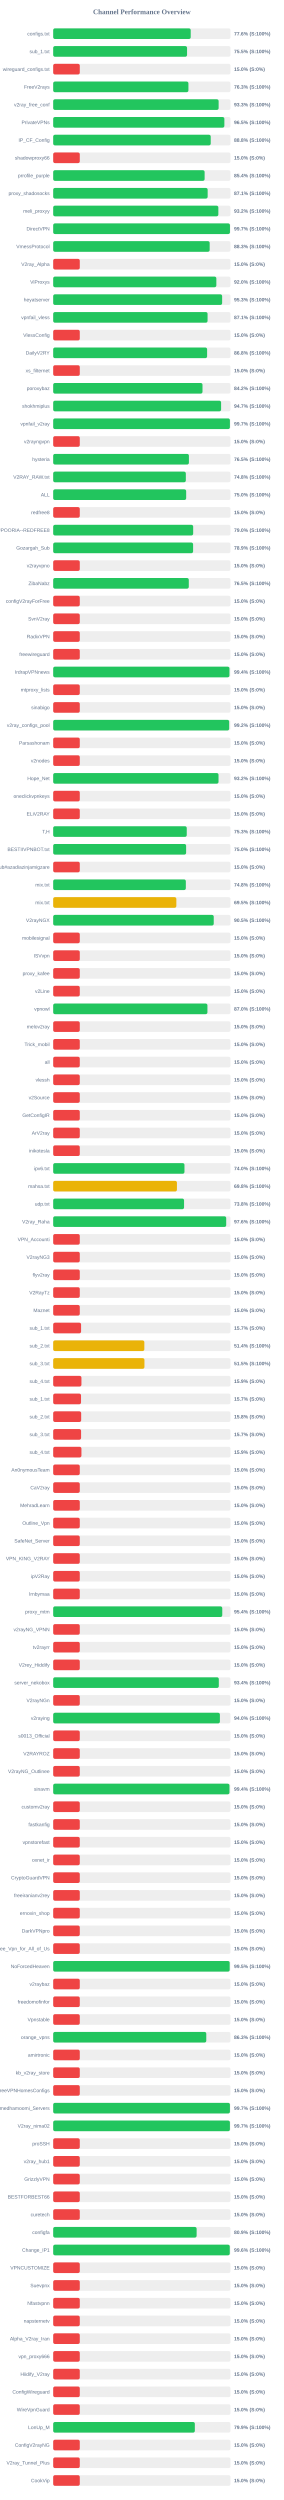
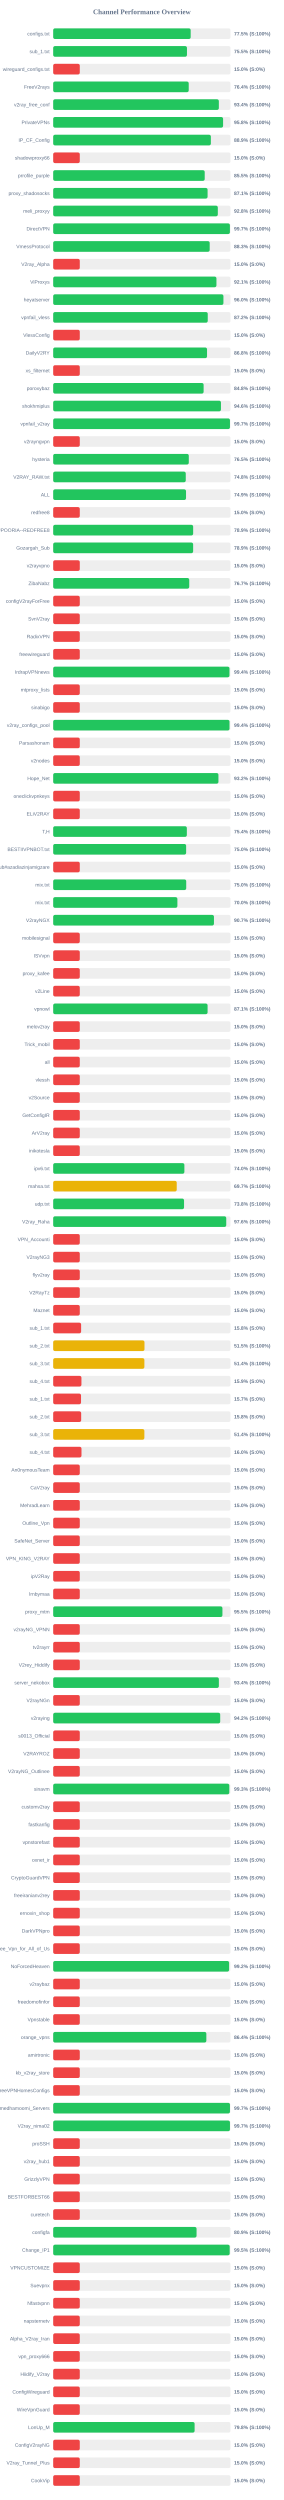
<svg xmlns="http://www.w3.org/2000/svg" width="800" height="7050" version="1.1">
  <style>
        .row { font: 14px Arial; fill: #64748b; }
        .score { font: bold 14px Arial; fill: #64748b; }
    </style>
  <text x="400" y="40" text-anchor="middle" font-size="20px" font-weight="bold" fill="#64748b">Channel Performance Overview</text>
  <rect x="150" y="80" width="500" height="30" fill="#eee" rx="5" />
-   <rect x="150" y="80" width="387.8" height="30" fill="#22c55e" rx="5" />
+   <rect x="150" y="80" width="387.7" height="30" fill="#22c55e" rx="5" />
  <text x="140" y="100" text-anchor="end" class="row">configs.txt</text>
-   <text x="660" y="100" text-anchor="start" class="score">77.6% (S:100%)</text>
+   <text x="660" y="100" text-anchor="start" class="score">77.5% (S:100%)</text>
  <rect x="150" y="130" width="500" height="30" fill="#eee" rx="5" />
-   <rect x="150" y="130" width="377.5" height="30" fill="#22c55e" rx="5" />
+   <rect x="150" y="130" width="377.25" height="30" fill="#22c55e" rx="5" />
  <text x="140" y="150" text-anchor="end" class="row">sub_1.txt</text>
  <text x="660" y="150" text-anchor="start" class="score">75.5% (S:100%)</text>
  <rect x="150" y="180" width="500" height="30" fill="#eee" rx="5" />
  <rect x="150" y="180" width="75.0" height="30" fill="#ef4444" rx="5" />
  <text x="140" y="200" text-anchor="end" class="row">wireguard_configs.txt</text>
  <text x="660" y="200" text-anchor="start" class="score">15.0% (S:0%)</text>
  <rect x="150" y="230" width="500" height="30" fill="#eee" rx="5" />
-   <rect x="150" y="230" width="381.35" height="30" fill="#22c55e" rx="5" />
+   <rect x="150" y="230" width="382.2" height="30" fill="#22c55e" rx="5" />
  <text x="140" y="250" text-anchor="end" class="row">FreeV2rays</text>
-   <text x="660" y="250" text-anchor="start" class="score">76.3% (S:100%)</text>
+   <text x="660" y="250" text-anchor="start" class="score">76.4% (S:100%)</text>
  <rect x="150" y="280" width="500" height="30" fill="#eee" rx="5" />
-   <rect x="150" y="280" width="466.55" height="30" fill="#22c55e" rx="5" />
+   <rect x="150" y="280" width="467.15" height="30" fill="#22c55e" rx="5" />
  <text x="140" y="300" text-anchor="end" class="row">v2ray_free_conf</text>
-   <text x="660" y="300" text-anchor="start" class="score">93.3% (S:100%)</text>
+   <text x="660" y="300" text-anchor="start" class="score">93.4% (S:100%)</text>
  <rect x="150" y="330" width="500" height="30" fill="#eee" rx="5" />
-   <rect x="150" y="330" width="482.7" height="30" fill="#22c55e" rx="5" />
+   <rect x="150" y="330" width="479.1" height="30" fill="#22c55e" rx="5" />
  <text x="140" y="350" text-anchor="end" class="row">PrivateVPNs</text>
-   <text x="660" y="350" text-anchor="start" class="score">96.5% (S:100%)</text>
+   <text x="660" y="350" text-anchor="start" class="score">95.8% (S:100%)</text>
  <rect x="150" y="380" width="500" height="30" fill="#eee" rx="5" />
-   <rect x="150" y="380" width="444.25" height="30" fill="#22c55e" rx="5" />
+   <rect x="150" y="380" width="444.65" height="30" fill="#22c55e" rx="5" />
  <text x="140" y="400" text-anchor="end" class="row">IP_CF_Config</text>
-   <text x="660" y="400" text-anchor="start" class="score">88.8% (S:100%)</text>
+   <text x="660" y="400" text-anchor="start" class="score">88.9% (S:100%)</text>
  <rect x="150" y="430" width="500" height="30" fill="#eee" rx="5" />
  <rect x="150" y="430" width="75.0" height="30" fill="#ef4444" rx="5" />
  <text x="140" y="450" text-anchor="end" class="row">shadowproxy66</text>
  <text x="660" y="450" text-anchor="start" class="score">15.0% (S:0%)</text>
  <rect x="150" y="480" width="500" height="30" fill="#eee" rx="5" />
-   <rect x="150" y="480" width="427.05" height="30" fill="#22c55e" rx="5" />
+   <rect x="150" y="480" width="427.3" height="30" fill="#22c55e" rx="5" />
  <text x="140" y="500" text-anchor="end" class="row">prrofile_purple</text>
-   <text x="660" y="500" text-anchor="start" class="score">85.4% (S:100%)</text>
+   <text x="660" y="500" text-anchor="start" class="score">85.5% (S:100%)</text>
  <rect x="150" y="530" width="500" height="30" fill="#eee" rx="5" />
-   <rect x="150" y="530" width="435.6" height="30" fill="#22c55e" rx="5" />
+   <rect x="150" y="530" width="435.4" height="30" fill="#22c55e" rx="5" />
  <text x="140" y="550" text-anchor="end" class="row">proxy_shadosocks</text>
  <text x="660" y="550" text-anchor="start" class="score">87.1% (S:100%)</text>
  <rect x="150" y="580" width="500" height="30" fill="#eee" rx="5" />
-   <rect x="150" y="580" width="465.75" height="30" fill="#22c55e" rx="5" />
+   <rect x="150" y="580" width="464.25" height="30" fill="#22c55e" rx="5" />
  <text x="140" y="600" text-anchor="end" class="row">meli_proxyy</text>
-   <text x="660" y="600" text-anchor="start" class="score">93.2% (S:100%)</text>
+   <text x="660" y="600" text-anchor="start" class="score">92.8% (S:100%)</text>
  <rect x="150" y="630" width="500" height="30" fill="#eee" rx="5" />
-   <rect x="150" y="630" width="498.5" height="30" fill="#22c55e" rx="5" />
+   <rect x="150" y="630" width="498.35" height="30" fill="#22c55e" rx="5" />
  <text x="140" y="650" text-anchor="end" class="row">DirectVPN</text>
  <text x="660" y="650" text-anchor="start" class="score">99.7% (S:100%)</text>
  <rect x="150" y="680" width="500" height="30" fill="#eee" rx="5" />
-   <rect x="150" y="680" width="441.3" height="30" fill="#22c55e" rx="5" />
+   <rect x="150" y="680" width="441.35" height="30" fill="#22c55e" rx="5" />
  <text x="140" y="700" text-anchor="end" class="row">VmessProtocol</text>
  <text x="660" y="700" text-anchor="start" class="score">88.3% (S:100%)</text>
  <rect x="150" y="730" width="500" height="30" fill="#eee" rx="5" />
  <rect x="150" y="730" width="75.0" height="30" fill="#ef4444" rx="5" />
  <text x="140" y="750" text-anchor="end" class="row">V2ray_Alpha</text>
  <text x="660" y="750" text-anchor="start" class="score">15.0% (S:0%)</text>
  <rect x="150" y="780" width="500" height="30" fill="#eee" rx="5" />
-   <rect x="150" y="780" width="460.1" height="30" fill="#22c55e" rx="5" />
+   <rect x="150" y="780" width="460.35" height="30" fill="#22c55e" rx="5" />
  <text x="140" y="800" text-anchor="end" class="row">ViProxys</text>
-   <text x="660" y="800" text-anchor="start" class="score">92.0% (S:100%)</text>
+   <text x="660" y="800" text-anchor="start" class="score">92.1% (S:100%)</text>
  <rect x="150" y="830" width="500" height="30" fill="#eee" rx="5" />
-   <rect x="150" y="830" width="476.4" height="30" fill="#22c55e" rx="5" />
+   <rect x="150" y="830" width="480.05" height="30" fill="#22c55e" rx="5" />
  <text x="140" y="850" text-anchor="end" class="row">heyatserver</text>
-   <text x="660" y="850" text-anchor="start" class="score">95.3% (S:100%)</text>
+   <text x="660" y="850" text-anchor="start" class="score">96.0% (S:100%)</text>
  <rect x="150" y="880" width="500" height="30" fill="#eee" rx="5" />
-   <rect x="150" y="880" width="435.35" height="30" fill="#22c55e" rx="5" />
+   <rect x="150" y="880" width="435.85" height="30" fill="#22c55e" rx="5" />
  <text x="140" y="900" text-anchor="end" class="row">vpnfail_vless</text>
-   <text x="660" y="900" text-anchor="start" class="score">87.1% (S:100%)</text>
+   <text x="660" y="900" text-anchor="start" class="score">87.2% (S:100%)</text>
  <rect x="150" y="930" width="500" height="30" fill="#eee" rx="5" />
  <rect x="150" y="930" width="75.0" height="30" fill="#ef4444" rx="5" />
  <text x="140" y="950" text-anchor="end" class="row">VlessConfig</text>
  <text x="660" y="950" text-anchor="start" class="score">15.0% (S:0%)</text>
  <rect x="150" y="980" width="500" height="30" fill="#eee" rx="5" />
-   <rect x="150" y="980" width="434.05" height="30" fill="#22c55e" rx="5" />
+   <rect x="150" y="980" width="433.85" height="30" fill="#22c55e" rx="5" />
  <text x="140" y="1000" text-anchor="end" class="row">DailyV2RY</text>
  <text x="660" y="1000" text-anchor="start" class="score">86.8% (S:100%)</text>
  <rect x="150" y="1030" width="500" height="30" fill="#eee" rx="5" />
  <rect x="150" y="1030" width="75.0" height="30" fill="#ef4444" rx="5" />
  <text x="140" y="1050" text-anchor="end" class="row">xs_filternet</text>
  <text x="660" y="1050" text-anchor="start" class="score">15.0% (S:0%)</text>
  <rect x="150" y="1080" width="500" height="30" fill="#eee" rx="5" />
-   <rect x="150" y="1080" width="421.05" height="30" fill="#22c55e" rx="5" />
+   <rect x="150" y="1080" width="424.2" height="30" fill="#22c55e" rx="5" />
  <text x="140" y="1100" text-anchor="end" class="row">poroxybaz</text>
-   <text x="660" y="1100" text-anchor="start" class="score">84.2% (S:100%)</text>
+   <text x="660" y="1100" text-anchor="start" class="score">84.8% (S:100%)</text>
  <rect x="150" y="1130" width="500" height="30" fill="#eee" rx="5" />
-   <rect x="150" y="1130" width="473.5" height="30" fill="#22c55e" rx="5" />
+   <rect x="150" y="1130" width="473.1" height="30" fill="#22c55e" rx="5" />
  <text x="140" y="1150" text-anchor="end" class="row">shokhmiplus</text>
-   <text x="660" y="1150" text-anchor="start" class="score">94.7% (S:100%)</text>
+   <text x="660" y="1150" text-anchor="start" class="score">94.6% (S:100%)</text>
  <rect x="150" y="1180" width="500" height="30" fill="#eee" rx="5" />
-   <rect x="150" y="1180" width="498.35" height="30" fill="#22c55e" rx="5" />
+   <rect x="150" y="1180" width="498.5" height="30" fill="#22c55e" rx="5" />
  <text x="140" y="1200" text-anchor="end" class="row">vpnfail_v2ray</text>
  <text x="660" y="1200" text-anchor="start" class="score">99.7% (S:100%)</text>
  <rect x="150" y="1230" width="500" height="30" fill="#eee" rx="5" />
  <rect x="150" y="1230" width="75.0" height="30" fill="#ef4444" rx="5" />
  <text x="140" y="1250" text-anchor="end" class="row">v2rayngvpn</text>
  <text x="660" y="1250" text-anchor="start" class="score">15.0% (S:0%)</text>
  <rect x="150" y="1280" width="500" height="30" fill="#eee" rx="5" />
-   <rect x="150" y="1280" width="382.75" height="30" fill="#22c55e" rx="5" />
+   <rect x="150" y="1280" width="382.4" height="30" fill="#22c55e" rx="5" />
  <text x="140" y="1300" text-anchor="end" class="row">hysteria</text>
  <text x="660" y="1300" text-anchor="start" class="score">76.5% (S:100%)</text>
  <rect x="150" y="1330" width="500" height="30" fill="#eee" rx="5" />
-   <rect x="150" y="1330" width="374.05" height="30" fill="#22c55e" rx="5" />
+   <rect x="150" y="1330" width="373.85" height="30" fill="#22c55e" rx="5" />
  <text x="140" y="1350" text-anchor="end" class="row">V2RAY_RAW.txt</text>
  <text x="660" y="1350" text-anchor="start" class="score">74.8% (S:100%)</text>
  <rect x="150" y="1380" width="500" height="30" fill="#eee" rx="5" />
-   <rect x="150" y="1380" width="375.0" height="30" fill="#22c55e" rx="5" />
+   <rect x="150" y="1380" width="374.6" height="30" fill="#22c55e" rx="5" />
  <text x="140" y="1400" text-anchor="end" class="row">ALL</text>
-   <text x="660" y="1400" text-anchor="start" class="score">75.0% (S:100%)</text>
+   <text x="660" y="1400" text-anchor="start" class="score">74.9% (S:100%)</text>
  <rect x="150" y="1430" width="500" height="30" fill="#eee" rx="5" />
  <rect x="150" y="1430" width="75.0" height="30" fill="#ef4444" rx="5" />
  <text x="140" y="1450" text-anchor="end" class="row">redfree8</text>
  <text x="660" y="1450" text-anchor="start" class="score">15.0% (S:0%)</text>
  <rect x="150" y="1480" width="500" height="30" fill="#eee" rx="5" />
-   <rect x="150" y="1480" width="394.75" height="30" fill="#22c55e" rx="5" />
+   <rect x="150" y="1480" width="394.7" height="30" fill="#22c55e" rx="5" />
  <text x="140" y="1500" text-anchor="end" class="row">POORIA--REDFREE8.txt#POORIA--REDFREE8</text>
-   <text x="660" y="1500" text-anchor="start" class="score">79.0% (S:100%)</text>
+   <text x="660" y="1500" text-anchor="start" class="score">78.9% (S:100%)</text>
  <rect x="150" y="1530" width="500" height="30" fill="#eee" rx="5" />
-   <rect x="150" y="1530" width="394.55" height="30" fill="#22c55e" rx="5" />
+   <rect x="150" y="1530" width="394.65" height="30" fill="#22c55e" rx="5" />
  <text x="140" y="1550" text-anchor="end" class="row">Gozargah_Sub</text>
  <text x="660" y="1550" text-anchor="start" class="score">78.9% (S:100%)</text>
  <rect x="150" y="1580" width="500" height="30" fill="#eee" rx="5" />
  <rect x="150" y="1580" width="75.0" height="30" fill="#ef4444" rx="5" />
  <text x="140" y="1600" text-anchor="end" class="row">v2rayvpno</text>
  <text x="660" y="1600" text-anchor="start" class="score">15.0% (S:0%)</text>
  <rect x="150" y="1630" width="500" height="30" fill="#eee" rx="5" />
-   <rect x="150" y="1630" width="382.4" height="30" fill="#22c55e" rx="5" />
+   <rect x="150" y="1630" width="383.65" height="30" fill="#22c55e" rx="5" />
  <text x="140" y="1650" text-anchor="end" class="row">ZibaNabz</text>
-   <text x="660" y="1650" text-anchor="start" class="score">76.5% (S:100%)</text>
+   <text x="660" y="1650" text-anchor="start" class="score">76.7% (S:100%)</text>
  <rect x="150" y="1680" width="500" height="30" fill="#eee" rx="5" />
  <rect x="150" y="1680" width="75.0" height="30" fill="#ef4444" rx="5" />
  <text x="140" y="1700" text-anchor="end" class="row">configV2rayForFree</text>
  <text x="660" y="1700" text-anchor="start" class="score">15.0% (S:0%)</text>
  <rect x="150" y="1730" width="500" height="30" fill="#eee" rx="5" />
  <rect x="150" y="1730" width="75.0" height="30" fill="#ef4444" rx="5" />
  <text x="140" y="1750" text-anchor="end" class="row">SvnV2ray</text>
  <text x="660" y="1750" text-anchor="start" class="score">15.0% (S:0%)</text>
  <rect x="150" y="1780" width="500" height="30" fill="#eee" rx="5" />
  <rect x="150" y="1780" width="75.0" height="30" fill="#ef4444" rx="5" />
  <text x="140" y="1800" text-anchor="end" class="row">RadixVPN</text>
  <text x="660" y="1800" text-anchor="start" class="score">15.0% (S:0%)</text>
  <rect x="150" y="1830" width="500" height="30" fill="#eee" rx="5" />
  <rect x="150" y="1830" width="75.0" height="30" fill="#ef4444" rx="5" />
  <text x="140" y="1850" text-anchor="end" class="row">freewireguard</text>
  <text x="660" y="1850" text-anchor="start" class="score">15.0% (S:0%)</text>
  <rect x="150" y="1880" width="500" height="30" fill="#eee" rx="5" />
-   <rect x="150" y="1880" width="497.05" height="30" fill="#22c55e" rx="5" />
+   <rect x="150" y="1880" width="497.1" height="30" fill="#22c55e" rx="5" />
  <text x="140" y="1900" text-anchor="end" class="row">IrdrapVPNnews</text>
  <text x="660" y="1900" text-anchor="start" class="score">99.4% (S:100%)</text>
  <rect x="150" y="1930" width="500" height="30" fill="#eee" rx="5" />
  <rect x="150" y="1930" width="75.0" height="30" fill="#ef4444" rx="5" />
  <text x="140" y="1950" text-anchor="end" class="row">mtproxy_lists</text>
  <text x="660" y="1950" text-anchor="start" class="score">15.0% (S:0%)</text>
  <rect x="150" y="1980" width="500" height="30" fill="#eee" rx="5" />
  <rect x="150" y="1980" width="75.0" height="30" fill="#ef4444" rx="5" />
  <text x="140" y="2000" text-anchor="end" class="row">sinabigo</text>
  <text x="660" y="2000" text-anchor="start" class="score">15.0% (S:0%)</text>
  <rect x="150" y="2030" width="500" height="30" fill="#eee" rx="5" />
-   <rect x="150" y="2030" width="496.25" height="30" fill="#22c55e" rx="5" />
+   <rect x="150" y="2030" width="497.2" height="30" fill="#22c55e" rx="5" />
  <text x="140" y="2050" text-anchor="end" class="row">v2ray_configs_pool</text>
-   <text x="660" y="2050" text-anchor="start" class="score">99.2% (S:100%)</text>
+   <text x="660" y="2050" text-anchor="start" class="score">99.4% (S:100%)</text>
  <rect x="150" y="2080" width="500" height="30" fill="#eee" rx="5" />
  <rect x="150" y="2080" width="75.0" height="30" fill="#ef4444" rx="5" />
  <text x="140" y="2100" text-anchor="end" class="row">Parsashonam</text>
  <text x="660" y="2100" text-anchor="start" class="score">15.0% (S:0%)</text>
  <rect x="150" y="2130" width="500" height="30" fill="#eee" rx="5" />
  <rect x="150" y="2130" width="75.0" height="30" fill="#ef4444" rx="5" />
  <text x="140" y="2150" text-anchor="end" class="row">v2nodes</text>
  <text x="660" y="2150" text-anchor="start" class="score">15.0% (S:0%)</text>
  <rect x="150" y="2180" width="500" height="30" fill="#eee" rx="5" />
-   <rect x="150" y="2180" width="466.25" height="30" fill="#22c55e" rx="5" />
+   <rect x="150" y="2180" width="466.0" height="30" fill="#22c55e" rx="5" />
  <text x="140" y="2200" text-anchor="end" class="row">Hope_Net</text>
  <text x="660" y="2200" text-anchor="start" class="score">93.2% (S:100%)</text>
  <rect x="150" y="2230" width="500" height="30" fill="#eee" rx="5" />
  <rect x="150" y="2230" width="75.0" height="30" fill="#ef4444" rx="5" />
  <text x="140" y="2250" text-anchor="end" class="row">oneclickvpnkeys</text>
  <text x="660" y="2250" text-anchor="start" class="score">15.0% (S:0%)</text>
  <rect x="150" y="2280" width="500" height="30" fill="#eee" rx="5" />
  <rect x="150" y="2280" width="75.0" height="30" fill="#ef4444" rx="5" />
  <text x="140" y="2300" text-anchor="end" class="row">ELiV2RAY</text>
  <text x="660" y="2300" text-anchor="start" class="score">15.0% (S:0%)</text>
  <rect x="150" y="2330" width="500" height="30" fill="#eee" rx="5" />
-   <rect x="150" y="2330" width="376.65" height="30" fill="#22c55e" rx="5" />
+   <rect x="150" y="2330" width="376.9" height="30" fill="#22c55e" rx="5" />
  <text x="140" y="2350" text-anchor="end" class="row">T,H</text>
-   <text x="660" y="2350" text-anchor="start" class="score">75.3% (S:100%)</text>
+   <text x="660" y="2350" text-anchor="start" class="score">75.4% (S:100%)</text>
  <rect x="150" y="2380" width="500" height="30" fill="#eee" rx="5" />
-   <rect x="150" y="2380" width="374.85" height="30" fill="#22c55e" rx="5" />
+   <rect x="150" y="2380" width="374.9" height="30" fill="#22c55e" rx="5" />
  <text x="140" y="2400" text-anchor="end" class="row">BESTIIVPNBOT.txt</text>
  <text x="660" y="2400" text-anchor="start" class="score">75.0% (S:100%)</text>
  <rect x="150" y="2430" width="500" height="30" fill="#eee" rx="5" />
  <rect x="150" y="2430" width="75.0" height="30" fill="#ef4444" rx="5" />
  <text x="140" y="2450" text-anchor="end" class="row">Sub#azadiazinjamigzare</text>
  <text x="660" y="2450" text-anchor="start" class="score">15.0% (S:0%)</text>
  <rect x="150" y="2480" width="500" height="30" fill="#eee" rx="5" />
-   <rect x="150" y="2480" width="374.05" height="30" fill="#22c55e" rx="5" />
+   <rect x="150" y="2480" width="375.15" height="30" fill="#22c55e" rx="5" />
  <text x="140" y="2500" text-anchor="end" class="row">mix.txt</text>
-   <text x="660" y="2500" text-anchor="start" class="score">74.8% (S:100%)</text>
+   <text x="660" y="2500" text-anchor="start" class="score">75.0% (S:100%)</text>
  <rect x="150" y="2530" width="500" height="30" fill="#eee" rx="5" />
-   <rect x="150" y="2530" width="347.3" height="30" fill="#eab308" rx="5" />
+   <rect x="150" y="2530" width="350.25" height="30" fill="#22c55e" rx="5" />
  <text x="140" y="2550" text-anchor="end" class="row">mix.txt</text>
-   <text x="660" y="2550" text-anchor="start" class="score">69.5% (S:100%)</text>
+   <text x="660" y="2550" text-anchor="start" class="score">70.0% (S:100%)</text>
  <rect x="150" y="2580" width="500" height="30" fill="#eee" rx="5" />
-   <rect x="150" y="2580" width="452.75" height="30" fill="#22c55e" rx="5" />
+   <rect x="150" y="2580" width="453.35" height="30" fill="#22c55e" rx="5" />
  <text x="140" y="2600" text-anchor="end" class="row">V2rayNGX</text>
-   <text x="660" y="2600" text-anchor="start" class="score">90.5% (S:100%)</text>
+   <text x="660" y="2600" text-anchor="start" class="score">90.7% (S:100%)</text>
  <rect x="150" y="2630" width="500" height="30" fill="#eee" rx="5" />
  <rect x="150" y="2630" width="75.0" height="30" fill="#ef4444" rx="5" />
  <text x="140" y="2650" text-anchor="end" class="row">mobilesignal</text>
  <text x="660" y="2650" text-anchor="start" class="score">15.0% (S:0%)</text>
  <rect x="150" y="2680" width="500" height="30" fill="#eee" rx="5" />
  <rect x="150" y="2680" width="75.0" height="30" fill="#ef4444" rx="5" />
  <text x="140" y="2700" text-anchor="end" class="row">ISVvpn</text>
  <text x="660" y="2700" text-anchor="start" class="score">15.0% (S:0%)</text>
  <rect x="150" y="2730" width="500" height="30" fill="#eee" rx="5" />
  <rect x="150" y="2730" width="75.0" height="30" fill="#ef4444" rx="5" />
  <text x="140" y="2750" text-anchor="end" class="row">proxy_kafee</text>
  <text x="660" y="2750" text-anchor="start" class="score">15.0% (S:0%)</text>
  <rect x="150" y="2780" width="500" height="30" fill="#eee" rx="5" />
  <rect x="150" y="2780" width="75.0" height="30" fill="#ef4444" rx="5" />
  <text x="140" y="2800" text-anchor="end" class="row">v2Line</text>
  <text x="660" y="2800" text-anchor="start" class="score">15.0% (S:0%)</text>
  <rect x="150" y="2830" width="500" height="30" fill="#eee" rx="5" />
-   <rect x="150" y="2830" width="434.95" height="30" fill="#22c55e" rx="5" />
+   <rect x="150" y="2830" width="435.4" height="30" fill="#22c55e" rx="5" />
  <text x="140" y="2850" text-anchor="end" class="row">vpnowl</text>
-   <text x="660" y="2850" text-anchor="start" class="score">87.0% (S:100%)</text>
+   <text x="660" y="2850" text-anchor="start" class="score">87.1% (S:100%)</text>
  <rect x="150" y="2880" width="500" height="30" fill="#eee" rx="5" />
  <rect x="150" y="2880" width="75.0" height="30" fill="#ef4444" rx="5" />
  <text x="140" y="2900" text-anchor="end" class="row">melov2ray</text>
  <text x="660" y="2900" text-anchor="start" class="score">15.0% (S:0%)</text>
  <rect x="150" y="2930" width="500" height="30" fill="#eee" rx="5" />
  <rect x="150" y="2930" width="75.0" height="30" fill="#ef4444" rx="5" />
  <text x="140" y="2950" text-anchor="end" class="row">Trick_mobil</text>
  <text x="660" y="2950" text-anchor="start" class="score">15.0% (S:0%)</text>
  <rect x="150" y="2980" width="500" height="30" fill="#eee" rx="5" />
  <rect x="150" y="2980" width="75.0" height="30" fill="#ef4444" rx="5" />
  <text x="140" y="3000" text-anchor="end" class="row">all</text>
  <text x="660" y="3000" text-anchor="start" class="score">15.0% (S:0%)</text>
  <rect x="150" y="3030" width="500" height="30" fill="#eee" rx="5" />
  <rect x="150" y="3030" width="75.0" height="30" fill="#ef4444" rx="5" />
  <text x="140" y="3050" text-anchor="end" class="row">vlessh</text>
  <text x="660" y="3050" text-anchor="start" class="score">15.0% (S:0%)</text>
  <rect x="150" y="3080" width="500" height="30" fill="#eee" rx="5" />
  <rect x="150" y="3080" width="75.0" height="30" fill="#ef4444" rx="5" />
  <text x="140" y="3100" text-anchor="end" class="row">v2Source</text>
  <text x="660" y="3100" text-anchor="start" class="score">15.0% (S:0%)</text>
  <rect x="150" y="3130" width="500" height="30" fill="#eee" rx="5" />
  <rect x="150" y="3130" width="75.0" height="30" fill="#ef4444" rx="5" />
  <text x="140" y="3150" text-anchor="end" class="row">GetConfigIR</text>
  <text x="660" y="3150" text-anchor="start" class="score">15.0% (S:0%)</text>
  <rect x="150" y="3180" width="500" height="30" fill="#eee" rx="5" />
  <rect x="150" y="3180" width="75.0" height="30" fill="#ef4444" rx="5" />
  <text x="140" y="3200" text-anchor="end" class="row">ArV2ray</text>
  <text x="660" y="3200" text-anchor="start" class="score">15.0% (S:0%)</text>
  <rect x="150" y="3230" width="500" height="30" fill="#eee" rx="5" />
  <rect x="150" y="3230" width="75.0" height="30" fill="#ef4444" rx="5" />
  <text x="140" y="3250" text-anchor="end" class="row">inikotesla</text>
  <text x="660" y="3250" text-anchor="start" class="score">15.0% (S:0%)</text>
  <rect x="150" y="3280" width="500" height="30" fill="#eee" rx="5" />
-   <rect x="150" y="3280" width="370.2" height="30" fill="#22c55e" rx="5" />
+   <rect x="150" y="3280" width="369.95" height="30" fill="#22c55e" rx="5" />
  <text x="140" y="3300" text-anchor="end" class="row">ipv6.txt</text>
  <text x="660" y="3300" text-anchor="start" class="score">74.0% (S:100%)</text>
  <rect x="150" y="3330" width="500" height="30" fill="#eee" rx="5" />
-   <rect x="150" y="3330" width="348.95" height="30" fill="#eab308" rx="5" />
+   <rect x="150" y="3330" width="348.4" height="30" fill="#eab308" rx="5" />
  <text x="140" y="3350" text-anchor="end" class="row">mahsa.txt</text>
-   <text x="660" y="3350" text-anchor="start" class="score">69.8% (S:100%)</text>
+   <text x="660" y="3350" text-anchor="start" class="score">69.7% (S:100%)</text>
  <rect x="150" y="3380" width="500" height="30" fill="#eee" rx="5" />
-   <rect x="150" y="3380" width="369.05" height="30" fill="#22c55e" rx="5" />
+   <rect x="150" y="3380" width="369.0" height="30" fill="#22c55e" rx="5" />
  <text x="140" y="3400" text-anchor="end" class="row">udp.txt</text>
  <text x="660" y="3400" text-anchor="start" class="score">73.8% (S:100%)</text>
  <rect x="150" y="3430" width="500" height="30" fill="#eee" rx="5" />
-   <rect x="150" y="3430" width="487.9" height="30" fill="#22c55e" rx="5" />
+   <rect x="150" y="3430" width="488.0" height="30" fill="#22c55e" rx="5" />
  <text x="140" y="3450" text-anchor="end" class="row">V2ray_Raha</text>
  <text x="660" y="3450" text-anchor="start" class="score">97.6% (S:100%)</text>
  <rect x="150" y="3480" width="500" height="30" fill="#eee" rx="5" />
  <rect x="150" y="3480" width="75.0" height="30" fill="#ef4444" rx="5" />
  <text x="140" y="3500" text-anchor="end" class="row">VPN_Accounti</text>
  <text x="660" y="3500" text-anchor="start" class="score">15.0% (S:0%)</text>
  <rect x="150" y="3530" width="500" height="30" fill="#eee" rx="5" />
  <rect x="150" y="3530" width="75.0" height="30" fill="#ef4444" rx="5" />
  <text x="140" y="3550" text-anchor="end" class="row">V2rayNG3</text>
  <text x="660" y="3550" text-anchor="start" class="score">15.0% (S:0%)</text>
  <rect x="150" y="3580" width="500" height="30" fill="#eee" rx="5" />
  <rect x="150" y="3580" width="75.0" height="30" fill="#ef4444" rx="5" />
  <text x="140" y="3600" text-anchor="end" class="row">flyv2ray</text>
  <text x="660" y="3600" text-anchor="start" class="score">15.0% (S:0%)</text>
  <rect x="150" y="3630" width="500" height="30" fill="#eee" rx="5" />
  <rect x="150" y="3630" width="75.0" height="30" fill="#ef4444" rx="5" />
  <text x="140" y="3650" text-anchor="end" class="row">V2RayTz</text>
  <text x="660" y="3650" text-anchor="start" class="score">15.0% (S:0%)</text>
  <rect x="150" y="3680" width="500" height="30" fill="#eee" rx="5" />
  <rect x="150" y="3680" width="75.0" height="30" fill="#ef4444" rx="5" />
  <text x="140" y="3700" text-anchor="end" class="row">Maznet</text>
  <text x="660" y="3700" text-anchor="start" class="score">15.0% (S:0%)</text>
  <rect x="150" y="3730" width="500" height="30" fill="#eee" rx="5" />
-   <rect x="150" y="3730" width="78.65" height="30" fill="#ef4444" rx="5" />
+   <rect x="150" y="3730" width="78.75" height="30" fill="#ef4444" rx="5" />
  <text x="140" y="3750" text-anchor="end" class="row">sub_1.txt</text>
-   <text x="660" y="3750" text-anchor="start" class="score">15.7% (S:0%)</text>
+   <text x="660" y="3750" text-anchor="start" class="score">15.8% (S:0%)</text>
  <rect x="150" y="3780" width="500" height="30" fill="#eee" rx="5" />
-   <rect x="150" y="3780" width="257.05" height="30" fill="#eab308" rx="5" />
+   <rect x="150" y="3780" width="257.45" height="30" fill="#eab308" rx="5" />
  <text x="140" y="3800" text-anchor="end" class="row">sub_2.txt</text>
-   <text x="660" y="3800" text-anchor="start" class="score">51.4% (S:100%)</text>
+   <text x="660" y="3800" text-anchor="start" class="score">51.5% (S:100%)</text>
  <rect x="150" y="3830" width="500" height="30" fill="#eee" rx="5" />
-   <rect x="150" y="3830" width="257.35" height="30" fill="#eab308" rx="5" />
+   <rect x="150" y="3830" width="257.15" height="30" fill="#eab308" rx="5" />
  <text x="140" y="3850" text-anchor="end" class="row">sub_3.txt</text>
-   <text x="660" y="3850" text-anchor="start" class="score">51.5% (S:100%)</text>
+   <text x="660" y="3850" text-anchor="start" class="score">51.4% (S:100%)</text>
  <rect x="150" y="3880" width="500" height="30" fill="#eee" rx="5" />
  <rect x="150" y="3880" width="79.65" height="30" fill="#ef4444" rx="5" />
  <text x="140" y="3900" text-anchor="end" class="row">sub_4.txt</text>
  <text x="660" y="3900" text-anchor="start" class="score">15.9% (S:0%)</text>
  <rect x="150" y="3930" width="500" height="30" fill="#eee" rx="5" />
  <rect x="150" y="3930" width="78.5" height="30" fill="#ef4444" rx="5" />
  <text x="140" y="3950" text-anchor="end" class="row">sub_1.txt</text>
  <text x="660" y="3950" text-anchor="start" class="score">15.7% (S:0%)</text>
  <rect x="150" y="3980" width="500" height="30" fill="#eee" rx="5" />
  <rect x="150" y="3980" width="78.9" height="30" fill="#ef4444" rx="5" />
  <text x="140" y="4000" text-anchor="end" class="row">sub_2.txt</text>
  <text x="660" y="4000" text-anchor="start" class="score">15.8% (S:0%)</text>
  <rect x="150" y="4030" width="500" height="30" fill="#eee" rx="5" />
-   <rect x="150" y="4030" width="78.65" height="30" fill="#ef4444" rx="5" />
+   <rect x="150" y="4030" width="257.1" height="30" fill="#eab308" rx="5" />
  <text x="140" y="4050" text-anchor="end" class="row">sub_3.txt</text>
-   <text x="660" y="4050" text-anchor="start" class="score">15.7% (S:0%)</text>
+   <text x="660" y="4050" text-anchor="start" class="score">51.4% (S:100%)</text>
  <rect x="150" y="4080" width="500" height="30" fill="#eee" rx="5" />
-   <rect x="150" y="4080" width="79.65" height="30" fill="#ef4444" rx="5" />
+   <rect x="150" y="4080" width="79.8" height="30" fill="#ef4444" rx="5" />
  <text x="140" y="4100" text-anchor="end" class="row">sub_4.txt</text>
-   <text x="660" y="4100" text-anchor="start" class="score">15.9% (S:0%)</text>
+   <text x="660" y="4100" text-anchor="start" class="score">16.0% (S:0%)</text>
  <rect x="150" y="4130" width="500" height="30" fill="#eee" rx="5" />
  <rect x="150" y="4130" width="75.0" height="30" fill="#ef4444" rx="5" />
  <text x="140" y="4150" text-anchor="end" class="row">An0nymousTeam</text>
  <text x="660" y="4150" text-anchor="start" class="score">15.0% (S:0%)</text>
  <rect x="150" y="4180" width="500" height="30" fill="#eee" rx="5" />
  <rect x="150" y="4180" width="75.0" height="30" fill="#ef4444" rx="5" />
  <text x="140" y="4200" text-anchor="end" class="row">CaV2ray</text>
  <text x="660" y="4200" text-anchor="start" class="score">15.0% (S:0%)</text>
  <rect x="150" y="4230" width="500" height="30" fill="#eee" rx="5" />
  <rect x="150" y="4230" width="75.0" height="30" fill="#ef4444" rx="5" />
  <text x="140" y="4250" text-anchor="end" class="row">MehradLearn</text>
  <text x="660" y="4250" text-anchor="start" class="score">15.0% (S:0%)</text>
  <rect x="150" y="4280" width="500" height="30" fill="#eee" rx="5" />
  <rect x="150" y="4280" width="75.0" height="30" fill="#ef4444" rx="5" />
  <text x="140" y="4300" text-anchor="end" class="row">Outline_Vpn</text>
  <text x="660" y="4300" text-anchor="start" class="score">15.0% (S:0%)</text>
  <rect x="150" y="4330" width="500" height="30" fill="#eee" rx="5" />
  <rect x="150" y="4330" width="75.0" height="30" fill="#ef4444" rx="5" />
  <text x="140" y="4350" text-anchor="end" class="row">SafeNet_Server</text>
  <text x="660" y="4350" text-anchor="start" class="score">15.0% (S:0%)</text>
  <rect x="150" y="4380" width="500" height="30" fill="#eee" rx="5" />
  <rect x="150" y="4380" width="75.0" height="30" fill="#ef4444" rx="5" />
  <text x="140" y="4400" text-anchor="end" class="row">VPN_KING_V2RAY</text>
  <text x="660" y="4400" text-anchor="start" class="score">15.0% (S:0%)</text>
  <rect x="150" y="4430" width="500" height="30" fill="#eee" rx="5" />
  <rect x="150" y="4430" width="75.0" height="30" fill="#ef4444" rx="5" />
  <text x="140" y="4450" text-anchor="end" class="row">ipV2Ray</text>
  <text x="660" y="4450" text-anchor="start" class="score">15.0% (S:0%)</text>
  <rect x="150" y="4480" width="500" height="30" fill="#eee" rx="5" />
  <rect x="150" y="4480" width="75.0" height="30" fill="#ef4444" rx="5" />
  <text x="140" y="4500" text-anchor="end" class="row">lrnbymaa</text>
  <text x="660" y="4500" text-anchor="start" class="score">15.0% (S:0%)</text>
  <rect x="150" y="4530" width="500" height="30" fill="#eee" rx="5" />
-   <rect x="150" y="4530" width="476.8" height="30" fill="#22c55e" rx="5" />
+   <rect x="150" y="4530" width="477.25" height="30" fill="#22c55e" rx="5" />
  <text x="140" y="4550" text-anchor="end" class="row">proxy_mtm</text>
-   <text x="660" y="4550" text-anchor="start" class="score">95.4% (S:100%)</text>
+   <text x="660" y="4550" text-anchor="start" class="score">95.5% (S:100%)</text>
  <rect x="150" y="4580" width="500" height="30" fill="#eee" rx="5" />
  <rect x="150" y="4580" width="75.0" height="30" fill="#ef4444" rx="5" />
  <text x="140" y="4600" text-anchor="end" class="row">v2rayNG_VPNN</text>
  <text x="660" y="4600" text-anchor="start" class="score">15.0% (S:0%)</text>
  <rect x="150" y="4630" width="500" height="30" fill="#eee" rx="5" />
  <rect x="150" y="4630" width="75.0" height="30" fill="#ef4444" rx="5" />
  <text x="140" y="4650" text-anchor="end" class="row">tv2rayrr</text>
  <text x="660" y="4650" text-anchor="start" class="score">15.0% (S:0%)</text>
  <rect x="150" y="4680" width="500" height="30" fill="#eee" rx="5" />
  <rect x="150" y="4680" width="75.0" height="30" fill="#ef4444" rx="5" />
  <text x="140" y="4700" text-anchor="end" class="row">V2rey_Hiddify</text>
  <text x="660" y="4700" text-anchor="start" class="score">15.0% (S:0%)</text>
  <rect x="150" y="4730" width="500" height="30" fill="#eee" rx="5" />
-   <rect x="150" y="4730" width="467.05" height="30" fill="#22c55e" rx="5" />
+   <rect x="150" y="4730" width="467.2" height="30" fill="#22c55e" rx="5" />
  <text x="140" y="4750" text-anchor="end" class="row">server_nekobox</text>
  <text x="660" y="4750" text-anchor="start" class="score">93.4% (S:100%)</text>
  <rect x="150" y="4780" width="500" height="30" fill="#eee" rx="5" />
  <rect x="150" y="4780" width="75.0" height="30" fill="#ef4444" rx="5" />
  <text x="140" y="4800" text-anchor="end" class="row">V2rayNGn</text>
  <text x="660" y="4800" text-anchor="start" class="score">15.0% (S:0%)</text>
  <rect x="150" y="4830" width="500" height="30" fill="#eee" rx="5" />
-   <rect x="150" y="4830" width="470.1" height="30" fill="#22c55e" rx="5" />
+   <rect x="150" y="4830" width="471.0" height="30" fill="#22c55e" rx="5" />
  <text x="140" y="4850" text-anchor="end" class="row">v2raying</text>
-   <text x="660" y="4850" text-anchor="start" class="score">94.0% (S:100%)</text>
+   <text x="660" y="4850" text-anchor="start" class="score">94.2% (S:100%)</text>
  <rect x="150" y="4880" width="500" height="30" fill="#eee" rx="5" />
  <rect x="150" y="4880" width="75.0" height="30" fill="#ef4444" rx="5" />
  <text x="140" y="4900" text-anchor="end" class="row">s0013_Official</text>
  <text x="660" y="4900" text-anchor="start" class="score">15.0% (S:0%)</text>
  <rect x="150" y="4930" width="500" height="30" fill="#eee" rx="5" />
  <rect x="150" y="4930" width="75.0" height="30" fill="#ef4444" rx="5" />
  <text x="140" y="4950" text-anchor="end" class="row">V2RAYROZ</text>
  <text x="660" y="4950" text-anchor="start" class="score">15.0% (S:0%)</text>
  <rect x="150" y="4980" width="500" height="30" fill="#eee" rx="5" />
  <rect x="150" y="4980" width="75.0" height="30" fill="#ef4444" rx="5" />
  <text x="140" y="5000" text-anchor="end" class="row">V2rayNG_Outlinee</text>
  <text x="660" y="5000" text-anchor="start" class="score">15.0% (S:0%)</text>
  <rect x="150" y="5030" width="500" height="30" fill="#eee" rx="5" />
-   <rect x="150" y="5030" width="497.1" height="30" fill="#22c55e" rx="5" />
+   <rect x="150" y="5030" width="496.65" height="30" fill="#22c55e" rx="5" />
  <text x="140" y="5050" text-anchor="end" class="row">sinavm</text>
-   <text x="660" y="5050" text-anchor="start" class="score">99.4% (S:100%)</text>
+   <text x="660" y="5050" text-anchor="start" class="score">99.3% (S:100%)</text>
  <rect x="150" y="5080" width="500" height="30" fill="#eee" rx="5" />
  <rect x="150" y="5080" width="75.0" height="30" fill="#ef4444" rx="5" />
  <text x="140" y="5100" text-anchor="end" class="row">customv2ray</text>
  <text x="660" y="5100" text-anchor="start" class="score">15.0% (S:0%)</text>
  <rect x="150" y="5130" width="500" height="30" fill="#eee" rx="5" />
  <rect x="150" y="5130" width="75.0" height="30" fill="#ef4444" rx="5" />
  <text x="140" y="5150" text-anchor="end" class="row">fastkanfig</text>
  <text x="660" y="5150" text-anchor="start" class="score">15.0% (S:0%)</text>
  <rect x="150" y="5180" width="500" height="30" fill="#eee" rx="5" />
  <rect x="150" y="5180" width="75.0" height="30" fill="#ef4444" rx="5" />
  <text x="140" y="5200" text-anchor="end" class="row">vpnstorefast</text>
  <text x="660" y="5200" text-anchor="start" class="score">15.0% (S:0%)</text>
  <rect x="150" y="5230" width="500" height="30" fill="#eee" rx="5" />
  <rect x="150" y="5230" width="75.0" height="30" fill="#ef4444" rx="5" />
  <text x="140" y="5250" text-anchor="end" class="row">oxnet_ir</text>
  <text x="660" y="5250" text-anchor="start" class="score">15.0% (S:0%)</text>
  <rect x="150" y="5280" width="500" height="30" fill="#eee" rx="5" />
  <rect x="150" y="5280" width="75.0" height="30" fill="#ef4444" rx="5" />
  <text x="140" y="5300" text-anchor="end" class="row">CryptoGuardVPN</text>
  <text x="660" y="5300" text-anchor="start" class="score">15.0% (S:0%)</text>
  <rect x="150" y="5330" width="500" height="30" fill="#eee" rx="5" />
  <rect x="150" y="5330" width="75.0" height="30" fill="#ef4444" rx="5" />
  <text x="140" y="5350" text-anchor="end" class="row">freeiranianv2rey</text>
  <text x="660" y="5350" text-anchor="start" class="score">15.0% (S:0%)</text>
  <rect x="150" y="5380" width="500" height="30" fill="#eee" rx="5" />
  <rect x="150" y="5380" width="75.0" height="30" fill="#ef4444" rx="5" />
  <text x="140" y="5400" text-anchor="end" class="row">ernoxin_shop</text>
  <text x="660" y="5400" text-anchor="start" class="score">15.0% (S:0%)</text>
  <rect x="150" y="5430" width="500" height="30" fill="#eee" rx="5" />
  <rect x="150" y="5430" width="75.0" height="30" fill="#ef4444" rx="5" />
  <text x="140" y="5450" text-anchor="end" class="row">DarkVPNpro</text>
  <text x="660" y="5450" text-anchor="start" class="score">15.0% (S:0%)</text>
  <rect x="150" y="5480" width="500" height="30" fill="#eee" rx="5" />
  <rect x="150" y="5480" width="75.0" height="30" fill="#ef4444" rx="5" />
  <text x="140" y="5500" text-anchor="end" class="row">Free_Vpn_for_All_of_Us</text>
  <text x="660" y="5500" text-anchor="start" class="score">15.0% (S:0%)</text>
  <rect x="150" y="5530" width="500" height="30" fill="#eee" rx="5" />
-   <rect x="150" y="5530" width="497.7" height="30" fill="#22c55e" rx="5" />
+   <rect x="150" y="5530" width="496.05" height="30" fill="#22c55e" rx="5" />
  <text x="140" y="5550" text-anchor="end" class="row">NoForcedHeaven</text>
-   <text x="660" y="5550" text-anchor="start" class="score">99.5% (S:100%)</text>
+   <text x="660" y="5550" text-anchor="start" class="score">99.2% (S:100%)</text>
  <rect x="150" y="5580" width="500" height="30" fill="#eee" rx="5" />
  <rect x="150" y="5580" width="75.0" height="30" fill="#ef4444" rx="5" />
  <text x="140" y="5600" text-anchor="end" class="row">v2raybaz</text>
  <text x="660" y="5600" text-anchor="start" class="score">15.0% (S:0%)</text>
  <rect x="150" y="5630" width="500" height="30" fill="#eee" rx="5" />
  <rect x="150" y="5630" width="75.0" height="30" fill="#ef4444" rx="5" />
  <text x="140" y="5650" text-anchor="end" class="row">freedomofinfor</text>
  <text x="660" y="5650" text-anchor="start" class="score">15.0% (S:0%)</text>
  <rect x="150" y="5680" width="500" height="30" fill="#eee" rx="5" />
  <rect x="150" y="5680" width="75.0" height="30" fill="#ef4444" rx="5" />
  <text x="140" y="5700" text-anchor="end" class="row">Vpnstable</text>
  <text x="660" y="5700" text-anchor="start" class="score">15.0% (S:0%)</text>
  <rect x="150" y="5730" width="500" height="30" fill="#eee" rx="5" />
-   <rect x="150" y="5730" width="431.7" height="30" fill="#22c55e" rx="5" />
+   <rect x="150" y="5730" width="431.9" height="30" fill="#22c55e" rx="5" />
  <text x="140" y="5750" text-anchor="end" class="row">orange_vpns</text>
-   <text x="660" y="5750" text-anchor="start" class="score">86.3% (S:100%)</text>
+   <text x="660" y="5750" text-anchor="start" class="score">86.4% (S:100%)</text>
  <rect x="150" y="5780" width="500" height="30" fill="#eee" rx="5" />
  <rect x="150" y="5780" width="75.0" height="30" fill="#ef4444" rx="5" />
  <text x="140" y="5800" text-anchor="end" class="row">amirtronic</text>
  <text x="660" y="5800" text-anchor="start" class="score">15.0% (S:0%)</text>
  <rect x="150" y="5830" width="500" height="30" fill="#eee" rx="5" />
  <rect x="150" y="5830" width="75.0" height="30" fill="#ef4444" rx="5" />
  <text x="140" y="5850" text-anchor="end" class="row">kb_v2ray_store</text>
  <text x="660" y="5850" text-anchor="start" class="score">15.0% (S:0%)</text>
  <rect x="150" y="5880" width="500" height="30" fill="#eee" rx="5" />
  <rect x="150" y="5880" width="75.0" height="30" fill="#ef4444" rx="5" />
  <text x="140" y="5900" text-anchor="end" class="row">FreeVPNHomesConfigs</text>
  <text x="660" y="5900" text-anchor="start" class="score">15.0% (S:0%)</text>
  <rect x="150" y="5930" width="500" height="30" fill="#eee" rx="5" />
-   <rect x="150" y="5930" width="498.4" height="30" fill="#22c55e" rx="5" />
+   <rect x="150" y="5930" width="498.55" height="30" fill="#22c55e" rx="5" />
  <text x="140" y="5950" text-anchor="end" class="row">Ahmedhamoomi_Servers</text>
  <text x="660" y="5950" text-anchor="start" class="score">99.7% (S:100%)</text>
  <rect x="150" y="5980" width="500" height="30" fill="#eee" rx="5" />
-   <rect x="150" y="5980" width="498.35" height="30" fill="#22c55e" rx="5" />
+   <rect x="150" y="5980" width="498.5" height="30" fill="#22c55e" rx="5" />
  <text x="140" y="6000" text-anchor="end" class="row">V2ray_nima02</text>
  <text x="660" y="6000" text-anchor="start" class="score">99.7% (S:100%)</text>
  <rect x="150" y="6030" width="500" height="30" fill="#eee" rx="5" />
  <rect x="150" y="6030" width="75.0" height="30" fill="#ef4444" rx="5" />
  <text x="140" y="6050" text-anchor="end" class="row">proSSH</text>
  <text x="660" y="6050" text-anchor="start" class="score">15.0% (S:0%)</text>
  <rect x="150" y="6080" width="500" height="30" fill="#eee" rx="5" />
  <rect x="150" y="6080" width="75.0" height="30" fill="#ef4444" rx="5" />
  <text x="140" y="6100" text-anchor="end" class="row">v2ray_hub1</text>
  <text x="660" y="6100" text-anchor="start" class="score">15.0% (S:0%)</text>
  <rect x="150" y="6130" width="500" height="30" fill="#eee" rx="5" />
  <rect x="150" y="6130" width="75.0" height="30" fill="#ef4444" rx="5" />
  <text x="140" y="6150" text-anchor="end" class="row">GrizzlyVPN</text>
  <text x="660" y="6150" text-anchor="start" class="score">15.0% (S:0%)</text>
  <rect x="150" y="6180" width="500" height="30" fill="#eee" rx="5" />
  <rect x="150" y="6180" width="75.0" height="30" fill="#ef4444" rx="5" />
  <text x="140" y="6200" text-anchor="end" class="row">BESTFORBEST66</text>
  <text x="660" y="6200" text-anchor="start" class="score">15.0% (S:0%)</text>
  <rect x="150" y="6230" width="500" height="30" fill="#eee" rx="5" />
  <rect x="150" y="6230" width="75.0" height="30" fill="#ef4444" rx="5" />
  <text x="140" y="6250" text-anchor="end" class="row">curetech</text>
  <text x="660" y="6250" text-anchor="start" class="score">15.0% (S:0%)</text>
  <rect x="150" y="6280" width="500" height="30" fill="#eee" rx="5" />
-   <rect x="150" y="6280" width="404.5" height="30" fill="#22c55e" rx="5" />
+   <rect x="150" y="6280" width="404.3" height="30" fill="#22c55e" rx="5" />
  <text x="140" y="6300" text-anchor="end" class="row">configfa</text>
  <text x="660" y="6300" text-anchor="start" class="score">80.9% (S:100%)</text>
  <rect x="150" y="6330" width="500" height="30" fill="#eee" rx="5" />
-   <rect x="150" y="6330" width="497.95" height="30" fill="#22c55e" rx="5" />
+   <rect x="150" y="6330" width="497.75" height="30" fill="#22c55e" rx="5" />
  <text x="140" y="6350" text-anchor="end" class="row">Change_IP1</text>
-   <text x="660" y="6350" text-anchor="start" class="score">99.6% (S:100%)</text>
+   <text x="660" y="6350" text-anchor="start" class="score">99.5% (S:100%)</text>
  <rect x="150" y="6380" width="500" height="30" fill="#eee" rx="5" />
  <rect x="150" y="6380" width="75.0" height="30" fill="#ef4444" rx="5" />
  <text x="140" y="6400" text-anchor="end" class="row">VPNCUSTOMIZE</text>
  <text x="660" y="6400" text-anchor="start" class="score">15.0% (S:0%)</text>
  <rect x="150" y="6430" width="500" height="30" fill="#eee" rx="5" />
  <rect x="150" y="6430" width="75.0" height="30" fill="#ef4444" rx="5" />
  <text x="140" y="6450" text-anchor="end" class="row">Suevpnx</text>
  <text x="660" y="6450" text-anchor="start" class="score">15.0% (S:0%)</text>
  <rect x="150" y="6480" width="500" height="30" fill="#eee" rx="5" />
  <rect x="150" y="6480" width="75.0" height="30" fill="#ef4444" rx="5" />
  <text x="140" y="6500" text-anchor="end" class="row">Nfastvpnn</text>
  <text x="660" y="6500" text-anchor="start" class="score">15.0% (S:0%)</text>
  <rect x="150" y="6530" width="500" height="30" fill="#eee" rx="5" />
  <rect x="150" y="6530" width="75.0" height="30" fill="#ef4444" rx="5" />
  <text x="140" y="6550" text-anchor="end" class="row">napsternetv</text>
  <text x="660" y="6550" text-anchor="start" class="score">15.0% (S:0%)</text>
  <rect x="150" y="6580" width="500" height="30" fill="#eee" rx="5" />
  <rect x="150" y="6580" width="75.0" height="30" fill="#ef4444" rx="5" />
  <text x="140" y="6600" text-anchor="end" class="row">Alpha_V2ray_Iran</text>
  <text x="660" y="6600" text-anchor="start" class="score">15.0% (S:0%)</text>
  <rect x="150" y="6630" width="500" height="30" fill="#eee" rx="5" />
  <rect x="150" y="6630" width="75.0" height="30" fill="#ef4444" rx="5" />
  <text x="140" y="6650" text-anchor="end" class="row">vpn_proxy666</text>
  <text x="660" y="6650" text-anchor="start" class="score">15.0% (S:0%)</text>
  <rect x="150" y="6680" width="500" height="30" fill="#eee" rx="5" />
  <rect x="150" y="6680" width="75.0" height="30" fill="#ef4444" rx="5" />
  <text x="140" y="6700" text-anchor="end" class="row">Hiidify_V2ray</text>
  <text x="660" y="6700" text-anchor="start" class="score">15.0% (S:0%)</text>
  <rect x="150" y="6730" width="500" height="30" fill="#eee" rx="5" />
  <rect x="150" y="6730" width="75.0" height="30" fill="#ef4444" rx="5" />
  <text x="140" y="6750" text-anchor="end" class="row">ConfigWireguard</text>
  <text x="660" y="6750" text-anchor="start" class="score">15.0% (S:0%)</text>
  <rect x="150" y="6780" width="500" height="30" fill="#eee" rx="5" />
  <rect x="150" y="6780" width="75.0" height="30" fill="#ef4444" rx="5" />
  <text x="140" y="6800" text-anchor="end" class="row">WireVpnGuard</text>
  <text x="660" y="6800" text-anchor="start" class="score">15.0% (S:0%)</text>
  <rect x="150" y="6830" width="500" height="30" fill="#eee" rx="5" />
-   <rect x="150" y="6830" width="399.45" height="30" fill="#22c55e" rx="5" />
+   <rect x="150" y="6830" width="398.8" height="30" fill="#22c55e" rx="5" />
  <text x="140" y="6850" text-anchor="end" class="row">LonUp_M</text>
-   <text x="660" y="6850" text-anchor="start" class="score">79.9% (S:100%)</text>
+   <text x="660" y="6850" text-anchor="start" class="score">79.8% (S:100%)</text>
  <rect x="150" y="6880" width="500" height="30" fill="#eee" rx="5" />
  <rect x="150" y="6880" width="75.0" height="30" fill="#ef4444" rx="5" />
  <text x="140" y="6900" text-anchor="end" class="row">ConfigV2rayNG</text>
  <text x="660" y="6900" text-anchor="start" class="score">15.0% (S:0%)</text>
  <rect x="150" y="6930" width="500" height="30" fill="#eee" rx="5" />
  <rect x="150" y="6930" width="75.0" height="30" fill="#ef4444" rx="5" />
  <text x="140" y="6950" text-anchor="end" class="row">V2ray_Tunnel_Plus</text>
  <text x="660" y="6950" text-anchor="start" class="score">15.0% (S:0%)</text>
  <rect x="150" y="6980" width="500" height="30" fill="#eee" rx="5" />
  <rect x="150" y="6980" width="75.0" height="30" fill="#ef4444" rx="5" />
  <text x="140" y="7000" text-anchor="end" class="row">CookVip</text>
  <text x="660" y="7000" text-anchor="start" class="score">15.0% (S:0%)</text>
</svg>
